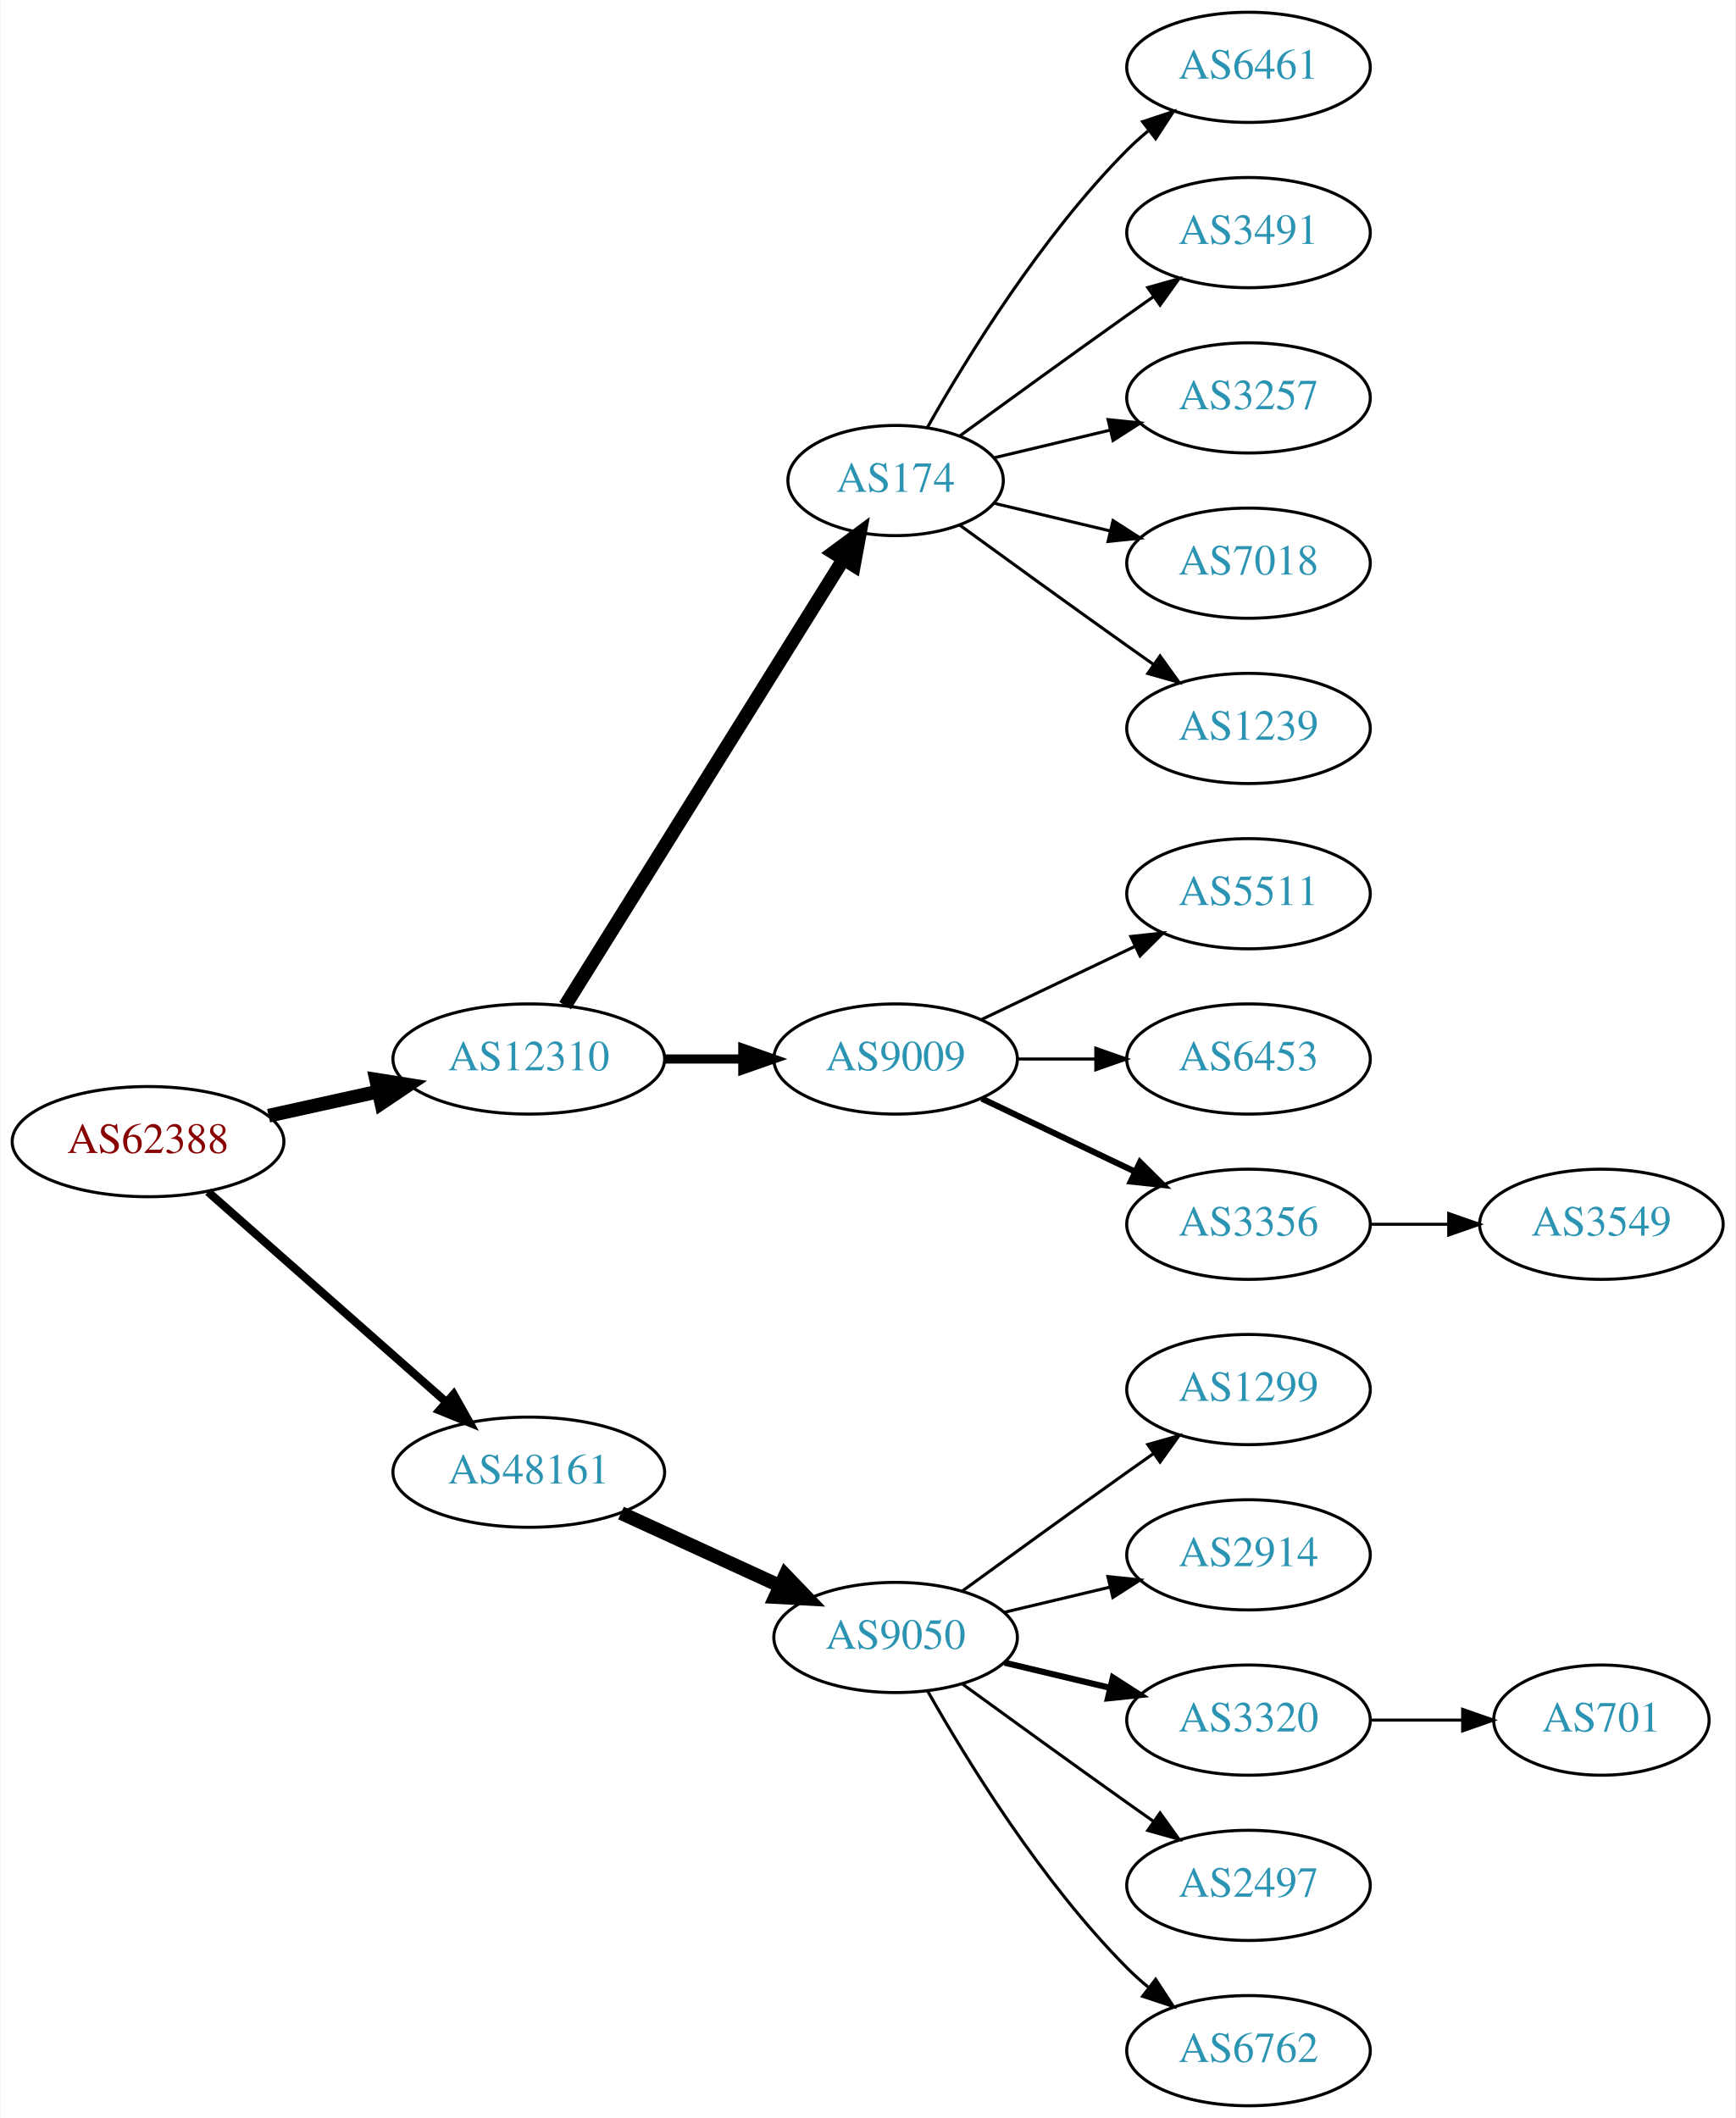
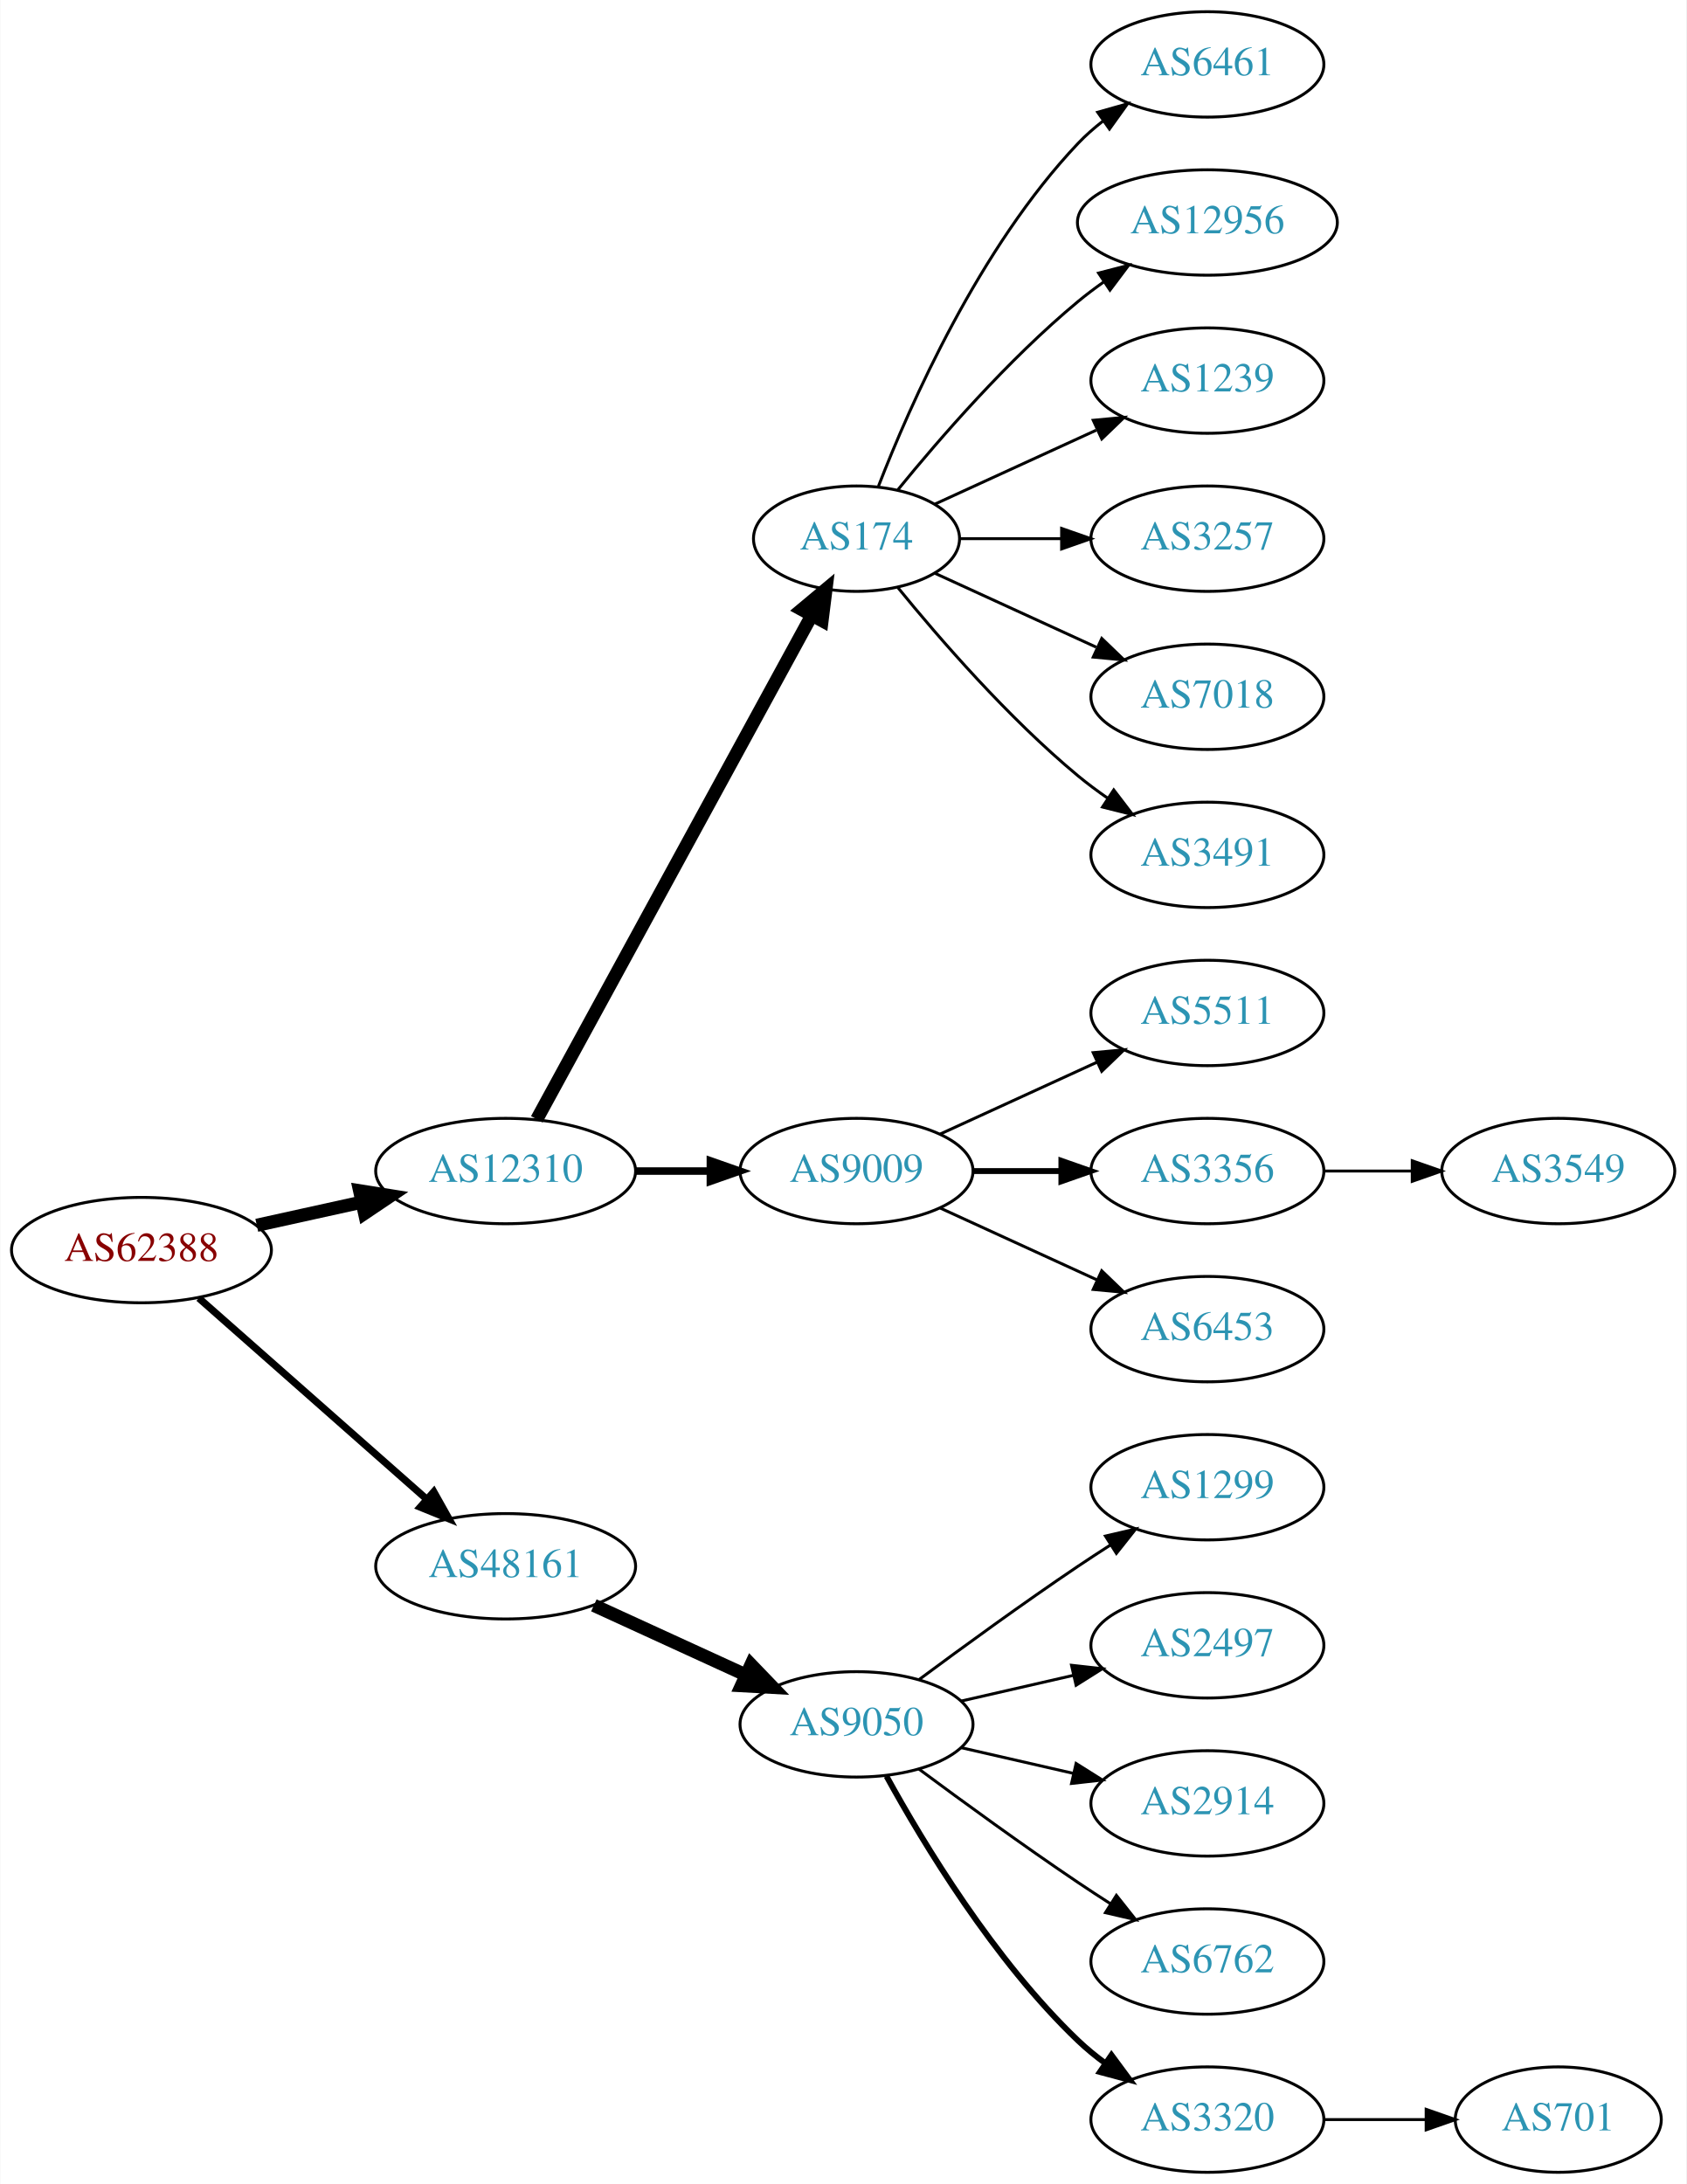
- <svg xmlns="http://www.w3.org/2000/svg" xmlns:xlink="http://www.w3.org/1999/xlink" width="567pt" height="692pt" viewBox="0.00 0.00 566.66 692.00">
-   <g id="graph0" class="graph" transform="scale(1 1) rotate(0) translate(4 688)">
-     <polygon fill="white" stroke="none" points="-4,4 -4,-688 562.663,-688 562.663,4 -4,4" />
+ <svg xmlns="http://www.w3.org/2000/svg" xmlns:xlink="http://www.w3.org/1999/xlink" width="576pt" height="746pt" viewBox="0.00 0.00 575.76 746.00">
+   <g id="graph0" class="graph" transform="scale(1 1) rotate(0) translate(4 742)">
+     <polygon fill="white" stroke="none" points="-4,4 -4,-742 571.762,-742 571.762,4 -4,4" />
    <g id="node1" class="node">
      <g id="a_node1">
        <a xlink:href="/asn/62388" xlink:title="AS62388 ~ Str Drumul Fermei Nr.112 Bl.4 Ap.5 [AT]">
          <ellipse fill="#ffffff" stroke="black" cx="44.196" cy="-315" rx="44.393" ry="18" />
          <text text-anchor="middle" x="44.196" y="-311.3" font-family="Times,serif" font-size="14.00" fill="#880000">AS62388</text>
        </a>
      </g>
    </g>
    <g id="node2" class="node">
      <g id="a_node2">
        <a xlink:href="/asn/12310" xlink:title="AS12310 ~ Bucharest / ROMANIA [RO]">
          <ellipse fill="#ffffff" stroke="black" cx="168.588" cy="-342" rx="44.393" ry="18" />
          <text text-anchor="middle" x="168.588" y="-338.3" font-family="Times,serif" font-size="14.00" fill="#2c94b3">AS12310</text>
        </a>
      </g>
    </g>
    <g id="edge1" class="edge">
      <path fill="none" stroke="black" stroke-width="4.5" d="M83.586,-323.469C94.978,-325.982 107.6,-328.767 119.525,-331.397" />
      <polygon fill="black" stroke="black" stroke-width="4.5" points="118.721,-335.252 129.335,-333.561 120.418,-327.562 118.721,-335.252" />
    </g>
    <g id="node3" class="node">
      <g id="a_node3">
        <a xlink:href="/asn/48161" xlink:title="AS48161 ~ NG-AS [RO]">
          <ellipse fill="#ffffff" stroke="black" cx="168.588" cy="-207" rx="44.393" ry="18" />
          <text text-anchor="middle" x="168.588" y="-203.3" font-family="Times,serif" font-size="14.00" fill="#2c94b3">AS48161</text>
        </a>
      </g>
    </g>
    <g id="edge2" class="edge">
-       <path fill="none" stroke="black" stroke-width="2.7" d="M63.785,-298.597C84.482,-280.333 118.089,-250.678 141.434,-230.079" />
-       <polygon fill="black" stroke="black" stroke-width="2.7" points="144.043,-232.444 149.226,-223.203 139.412,-227.195 144.043,-232.444" />
+       <path fill="none" stroke="black" stroke-width="2.455" d="M63.785,-298.597C84.482,-280.333 118.089,-250.678 141.434,-230.079" />
+       <polygon fill="black" stroke="black" stroke-width="2.455" points="144.043,-232.444 149.226,-223.203 139.412,-227.195 144.043,-232.444" />
    </g>
    <g id="node4" class="node">
      <g id="a_node4">
        <a xlink:href="/asn/174" xlink:title="AS174 ~ Cogent Communications [US]">
-           <ellipse fill="#ffffff" stroke="black" cx="288.431" cy="-531" rx="35.194" ry="18" />
-           <text text-anchor="middle" x="288.431" y="-527.3" font-family="Times,serif" font-size="14.00" fill="#2c94b3">AS174</text>
+           <ellipse fill="#ffffff" stroke="black" cx="288.431" cy="-558" rx="35.194" ry="18" />
+           <text text-anchor="middle" x="288.431" y="-554.3" font-family="Times,serif" font-size="14.00" fill="#2c94b3">AS174</text>
        </a>
      </g>
    </g>
    <g id="edge3" class="edge">
-       <path fill="none" stroke="black" stroke-width="4.5" d="M180.463,-359.442C201.299,-392.859 246.938,-466.057 271.321,-505.163" />
-       <polygon fill="black" stroke="black" stroke-width="4.5" points="268.12,-507.471 276.752,-513.873 274.802,-503.304 268.12,-507.471" />
+       <path fill="none" stroke="black" stroke-width="4.5" d="M179.232,-359.676C199.965,-397.679 248.868,-487.316 273.186,-531.89" />
+       <polygon fill="black" stroke="black" stroke-width="4.5" points="269.737,-533.791 277.983,-540.683 276.651,-530.019 269.737,-533.791" />
    </g>
    <g id="node5" class="node">
      <g id="a_node5">
        <a xlink:href="/asn/9009" xlink:title="AS9009 ~ M247 Ltd [GB]">
          <ellipse fill="#ffffff" stroke="black" cx="288.431" cy="-342" rx="39.794" ry="18" />
          <text text-anchor="middle" x="288.431" y="-338.3" font-family="Times,serif" font-size="14.00" fill="#2c94b3">AS9009</text>
        </a>
      </g>
    </g>
    <g id="edge4" class="edge">
-       <path fill="none" stroke="black" stroke-width="3" d="M212.799,-342C221.112,-342 229.875,-342 238.357,-342" />
-       <polygon fill="black" stroke="black" stroke-width="3" points="238.516,-345.5 248.516,-342 238.516,-338.5 238.516,-345.5" />
-     </g>
-     <g id="node15" class="node">
-       <g id="a_node15">
+       <path fill="none" stroke="black" stroke-width="2.571" d="M212.799,-342C221.112,-342 229.875,-342 238.357,-342" />
+       <polygon fill="black" stroke="black" stroke-width="2.571" points="238.516,-345.5 248.516,-342 238.516,-338.5 238.516,-345.5" />
+     </g>
+     <g id="node16" class="node">
+       <g id="a_node16">
        <a xlink:href="/asn/9050" xlink:title="AS9050 ~ Bucharest, Romania [RO]">
          <ellipse fill="#ffffff" stroke="black" cx="288.431" cy="-153" rx="39.794" ry="18" />
          <text text-anchor="middle" x="288.431" y="-149.3" font-family="Times,serif" font-size="14.00" fill="#2c94b3">AS9050</text>
        </a>
      </g>
    </g>
-     <g id="edge14" class="edge">
+     <g id="edge15" class="edge">
      <path fill="none" stroke="black" stroke-width="4.5" d="M198.718,-193.652C214.329,-186.498 233.727,-177.609 250.399,-169.97" />
      <polygon fill="black" stroke="black" stroke-width="4.5" points="252.4,-173.384 259.851,-165.638 249.119,-166.225 252.4,-173.384" />
    </g>
    <g id="node9" class="node">
      <g id="a_node9">
        <a xlink:href="/asn/6461" xlink:title="AS6461 ~ Zayo Bandwidth [US]">
-           <ellipse fill="#ffffff" stroke="black" cx="403.724" cy="-666" rx="39.794" ry="18" />
-           <text text-anchor="middle" x="403.724" y="-662.3" font-family="Times,serif" font-size="14.00" fill="#2c94b3">AS6461</text>
+           <ellipse fill="#ffffff" stroke="black" cx="408.273" cy="-720" rx="39.794" ry="18" />
+           <text text-anchor="middle" x="408.273" y="-716.3" font-family="Times,serif" font-size="14.00" fill="#2c94b3">AS6461</text>
        </a>
      </g>
    </g>
    <g id="edge8" class="edge">
-       <path fill="none" stroke="black" d="M298.891,-548.49C311.672,-571.096 336.105,-610.886 364.077,-639 366.188,-641.121 368.484,-643.188 370.87,-645.171" />
-       <polygon fill="black" stroke="black" points="369.122,-648.242 379.185,-651.556 373.385,-642.69 369.122,-648.242" />
+       <path fill="none" stroke="black" d="M295.954,-575.994C306.704,-603.728 330.362,-657.429 364.077,-693 366.663,-695.728 369.581,-698.294 372.649,-700.677" />
+       <polygon fill="black" stroke="black" points="370.803,-703.658 380.997,-706.543 374.827,-697.93 370.803,-703.658" />
    </g>
    <g id="node10" class="node">
      <g id="a_node10">
-         <a xlink:href="/asn/3491" xlink:title="AS3491 ~ PCCW Global, Inc. [US]">
-           <ellipse fill="#ffffff" stroke="black" cx="403.724" cy="-612" rx="39.794" ry="18" />
-           <text text-anchor="middle" x="403.724" y="-608.3" font-family="Times,serif" font-size="14.00" fill="#2c94b3">AS3491</text>
+         <a xlink:href="/asn/12956" xlink:title="AS12956 ~ TELXIUS [ES]">
+           <ellipse fill="#ffffff" stroke="black" cx="408.273" cy="-666" rx="44.393" ry="18" />
+           <text text-anchor="middle" x="408.273" y="-662.3" font-family="Times,serif" font-size="14.00" fill="#2c94b3">AS12956</text>
        </a>
      </g>
    </g>
    <g id="edge9" class="edge">
-       <path fill="none" stroke="black" d="M309.327,-545.529C324.328,-556.45 345.436,-571.747 364.077,-585 366.898,-587.005 369.841,-589.085 372.789,-591.159" />
-       <polygon fill="black" stroke="black" points="370.816,-594.05 381.013,-596.926 374.835,-588.319 370.816,-594.05" />
+       <path fill="none" stroke="black" d="M302.588,-574.743C316.674,-592.039 340.232,-619.223 364.077,-639 366.815,-641.271 369.759,-643.494 372.776,-645.63" />
+       <polygon fill="black" stroke="black" points="371.108,-648.725 381.365,-651.379 375.002,-642.908 371.108,-648.725" />
    </g>
    <g id="node11" class="node">
      <g id="a_node11">
-         <a xlink:href="/asn/3257" xlink:title="AS3257 ~ GTT [DE]">
-           <ellipse fill="#ffffff" stroke="black" cx="403.724" cy="-558" rx="39.794" ry="18" />
-           <text text-anchor="middle" x="403.724" y="-554.3" font-family="Times,serif" font-size="14.00" fill="#2c94b3">AS3257</text>
+         <a xlink:href="/asn/1239" xlink:title="AS1239 ~ Sprint [US]">
+           <ellipse fill="#ffffff" stroke="black" cx="408.273" cy="-612" rx="39.794" ry="18" />
+           <text text-anchor="middle" x="408.273" y="-608.3" font-family="Times,serif" font-size="14.00" fill="#2c94b3">AS1239</text>
        </a>
      </g>
    </g>
    <g id="edge10" class="edge">
-       <path fill="none" stroke="black" d="M320.688,-538.449C332.368,-541.233 345.864,-544.449 358.493,-547.459" />
-       <polygon fill="black" stroke="black" points="357.846,-550.903 368.385,-549.816 359.469,-544.093 357.846,-550.903" />
+       <path fill="none" stroke="black" d="M315.292,-569.851C331.413,-577.238 352.415,-586.862 370.28,-595.048" />
+       <polygon fill="black" stroke="black" points="369.282,-598.441 379.832,-599.425 372.199,-592.077 369.282,-598.441" />
    </g>
    <g id="node12" class="node">
      <g id="a_node12">
-         <a xlink:href="/asn/7018" xlink:title="AS7018 ~ AT&amp;T Services, Inc. [US]">
-           <ellipse fill="#ffffff" stroke="black" cx="403.724" cy="-504" rx="39.794" ry="18" />
-           <text text-anchor="middle" x="403.724" y="-500.3" font-family="Times,serif" font-size="14.00" fill="#2c94b3">AS7018</text>
+         <a xlink:href="/asn/3257" xlink:title="AS3257 ~ GTT [DE]">
+           <ellipse fill="#ffffff" stroke="black" cx="408.273" cy="-558" rx="39.794" ry="18" />
+           <text text-anchor="middle" x="408.273" y="-554.3" font-family="Times,serif" font-size="14.00" fill="#2c94b3">AS3257</text>
        </a>
      </g>
    </g>
    <g id="edge11" class="edge">
-       <path fill="none" stroke="black" d="M320.688,-523.551C332.368,-520.767 345.864,-517.551 358.493,-514.541" />
-       <polygon fill="black" stroke="black" points="359.469,-517.907 368.385,-512.184 357.846,-511.097 359.469,-517.907" />
+       <path fill="none" stroke="black" d="M323.833,-558C334.657,-558 346.824,-558 358.451,-558" />
+       <polygon fill="black" stroke="black" points="358.482,-561.5 368.482,-558 358.482,-554.5 358.482,-561.5" />
    </g>
    <g id="node13" class="node">
      <g id="a_node13">
-         <a xlink:href="/asn/1239" xlink:title="AS1239 ~ Sprint [US]">
-           <ellipse fill="#ffffff" stroke="black" cx="403.724" cy="-450" rx="39.794" ry="18" />
-           <text text-anchor="middle" x="403.724" y="-446.3" font-family="Times,serif" font-size="14.00" fill="#2c94b3">AS1239</text>
+         <a xlink:href="/asn/7018" xlink:title="AS7018 ~ AT&amp;T Services, Inc. [US]">
+           <ellipse fill="#ffffff" stroke="black" cx="408.273" cy="-504" rx="39.794" ry="18" />
+           <text text-anchor="middle" x="408.273" y="-500.3" font-family="Times,serif" font-size="14.00" fill="#2c94b3">AS7018</text>
        </a>
      </g>
    </g>
    <g id="edge12" class="edge">
-       <path fill="none" stroke="black" d="M309.327,-516.471C324.328,-505.55 345.436,-490.253 364.077,-477 366.898,-474.995 369.841,-472.915 372.789,-470.841" />
-       <polygon fill="black" stroke="black" points="374.835,-473.681 381.013,-465.074 370.816,-467.95 374.835,-473.681" />
+       <path fill="none" stroke="black" d="M315.292,-546.149C331.413,-538.762 352.415,-529.138 370.28,-520.952" />
+       <polygon fill="black" stroke="black" points="372.199,-523.923 379.832,-516.575 369.282,-517.559 372.199,-523.923" />
+     </g>
+     <g id="node14" class="node">
+       <g id="a_node14">
+         <a xlink:href="/asn/3491" xlink:title="AS3491 ~ PCCW Global, Inc. [US]">
+           <ellipse fill="#ffffff" stroke="black" cx="408.273" cy="-450" rx="39.794" ry="18" />
+           <text text-anchor="middle" x="408.273" y="-446.3" font-family="Times,serif" font-size="14.00" fill="#2c94b3">AS3491</text>
+         </a>
+       </g>
+     </g>
+     <g id="edge13" class="edge">
+       <path fill="none" stroke="black" d="M302.588,-541.257C316.674,-523.961 340.232,-496.777 364.077,-477 367.294,-474.332 370.794,-471.73 374.365,-469.259" />
+       <polygon fill="black" stroke="black" points="376.288,-472.183 382.721,-463.764 372.442,-466.334 376.288,-472.183" />
    </g>
    <g id="node6" class="node">
      <g id="a_node6">
        <a xlink:href="/asn/5511" xlink:title="AS5511 ~ Orange S.A. [FR]">
-           <ellipse fill="#ffffff" stroke="black" cx="403.724" cy="-396" rx="39.794" ry="18" />
-           <text text-anchor="middle" x="403.724" y="-392.3" font-family="Times,serif" font-size="14.00" fill="#2c94b3">AS5511</text>
+           <ellipse fill="#ffffff" stroke="black" cx="408.273" cy="-396" rx="39.794" ry="18" />
+           <text text-anchor="middle" x="408.273" y="-392.3" font-family="Times,serif" font-size="14.00" fill="#2c94b3">AS5511</text>
        </a>
      </g>
    </g>
    <g id="edge5" class="edge">
-       <path fill="none" stroke="black" d="M316.567,-354.934C331.561,-362.081 350.382,-371.052 366.605,-378.785" />
-       <polygon fill="black" stroke="black" points="365.276,-382.028 375.809,-383.171 368.288,-375.709 365.276,-382.028" />
+       <path fill="none" stroke="black" d="M317.06,-354.661C333.017,-361.973 353.287,-371.261 370.57,-379.181" />
+       <polygon fill="black" stroke="black" points="369.269,-382.435 379.818,-383.419 372.185,-376.071 369.269,-382.435" />
    </g>
    <g id="node7" class="node">
      <g id="a_node7">
-         <a xlink:href="/asn/6453" xlink:title="AS6453 ~ TATA COMMUNICATIONS (AMERICA) INC [US]">
-           <ellipse fill="#ffffff" stroke="black" cx="403.724" cy="-342" rx="39.794" ry="18" />
-           <text text-anchor="middle" x="403.724" y="-338.3" font-family="Times,serif" font-size="14.00" fill="#2c94b3">AS6453</text>
+         <a xlink:href="/asn/3356" xlink:title="AS3356 ~ Level 3 Parent, LLC [US]">
+           <ellipse fill="#ffffff" stroke="black" cx="408.273" cy="-342" rx="39.794" ry="18" />
+           <text text-anchor="middle" x="408.273" y="-338.3" font-family="Times,serif" font-size="14.00" fill="#2c94b3">AS3356</text>
        </a>
      </g>
    </g>
    <g id="edge6" class="edge">
-       <path fill="none" stroke="black" d="M328.103,-342C336.306,-342 345.07,-342 353.602,-342" />
-       <polygon fill="black" stroke="black" points="353.841,-345.5 363.841,-342 353.841,-338.5 353.841,-345.5" />
+       <path fill="none" stroke="black" stroke-width="2" d="M328.343,-342C337.897,-342 348.246,-342 358.209,-342" />
+       <polygon fill="black" stroke="black" stroke-width="2" points="358.402,-345.5 368.402,-342 358.402,-338.5 358.402,-345.5" />
    </g>
    <g id="node8" class="node">
      <g id="a_node8">
-         <a xlink:href="/asn/3356" xlink:title="AS3356 ~ Level 3 Parent, LLC [US]">
-           <ellipse fill="#ffffff" stroke="black" cx="403.724" cy="-288" rx="39.794" ry="18" />
-           <text text-anchor="middle" x="403.724" y="-284.3" font-family="Times,serif" font-size="14.00" fill="#2c94b3">AS3356</text>
+         <a xlink:href="/asn/6453" xlink:title="AS6453 ~ TATA COMMUNICATIONS (AMERICA) INC [US]">
+           <ellipse fill="#ffffff" stroke="black" cx="408.273" cy="-288" rx="39.794" ry="18" />
+           <text text-anchor="middle" x="408.273" y="-284.3" font-family="Times,serif" font-size="14.00" fill="#2c94b3">AS6453</text>
        </a>
      </g>
    </g>
    <g id="edge7" class="edge">
-       <path fill="none" stroke="black" stroke-width="2" d="M316.567,-329.066C331.561,-321.919 350.382,-312.948 366.605,-305.215" />
-       <polygon fill="black" stroke="black" stroke-width="2" points="368.288,-308.291 375.809,-300.829 365.276,-301.972 368.288,-308.291" />
-     </g>
-     <g id="node14" class="node">
-       <g id="a_node14">
+       <path fill="none" stroke="black" d="M317.06,-329.339C333.017,-322.027 353.287,-312.739 370.57,-304.819" />
+       <polygon fill="black" stroke="black" points="372.185,-307.929 379.818,-300.581 369.269,-301.565 372.185,-307.929" />
+     </g>
+     <g id="node15" class="node">
+       <g id="a_node15">
        <a xlink:href="/asn/3549" xlink:title="AS3549 ~ Level 3 Parent, LLC [US]">
-           <ellipse fill="#ffffff" stroke="black" cx="519.017" cy="-288" rx="39.794" ry="18" />
-           <text text-anchor="middle" x="519.017" y="-284.3" font-family="Times,serif" font-size="14.00" fill="#2c94b3">AS3549</text>
-         </a>
-       </g>
-     </g>
-     <g id="edge13" class="edge">
-       <path fill="none" stroke="black" d="M443.396,-288C451.599,-288 460.363,-288 468.895,-288" />
-       <polygon fill="black" stroke="black" points="469.134,-291.5 479.134,-288 469.134,-284.5 469.134,-291.5" />
-     </g>
-     <g id="node16" class="node">
-       <g id="a_node16">
-         <a xlink:href="/asn/1299" xlink:title="AS1299 ~ Telia Carrier [EU]">
-           <ellipse fill="#ffffff" stroke="black" cx="403.724" cy="-234" rx="39.794" ry="18" />
-           <text text-anchor="middle" x="403.724" y="-230.3" font-family="Times,serif" font-size="14.00" fill="#2c94b3">AS1299</text>
-         </a>
-       </g>
-     </g>
-     <g id="edge15" class="edge">
-       <path fill="none" stroke="black" d="M310.279,-168.222C325.213,-179.091 345.827,-194.025 364.077,-207 366.898,-209.005 369.841,-211.085 372.789,-213.159" />
-       <polygon fill="black" stroke="black" points="370.816,-216.05 381.013,-218.926 374.835,-210.319 370.816,-216.05" />
+           <ellipse fill="#ffffff" stroke="black" cx="528.116" cy="-342" rx="39.794" ry="18" />
+           <text text-anchor="middle" x="528.116" y="-338.3" font-family="Times,serif" font-size="14.00" fill="#2c94b3">AS3549</text>
+         </a>
+       </g>
+     </g>
+     <g id="edge14" class="edge">
+       <path fill="none" stroke="black" d="M448.186,-342C457.739,-342 468.089,-342 478.052,-342" />
+       <polygon fill="black" stroke="black" points="478.244,-345.5 488.244,-342 478.244,-338.5 478.244,-345.5" />
    </g>
    <g id="node17" class="node">
      <g id="a_node17">
-         <a xlink:href="/asn/2914" xlink:title="AS2914 ~ NTT America, Inc. [US]">
-           <ellipse fill="#ffffff" stroke="black" cx="403.724" cy="-180" rx="39.794" ry="18" />
-           <text text-anchor="middle" x="403.724" y="-176.3" font-family="Times,serif" font-size="14.00" fill="#2c94b3">AS2914</text>
+         <a xlink:href="/asn/1299" xlink:title="AS1299 ~ Telia Carrier [EU]">
+           <ellipse fill="#ffffff" stroke="black" cx="408.273" cy="-234" rx="39.794" ry="18" />
+           <text text-anchor="middle" x="408.273" y="-230.3" font-family="Times,serif" font-size="14.00" fill="#2c94b3">AS1299</text>
        </a>
      </g>
    </g>
    <g id="edge16" class="edge">
-       <path fill="none" stroke="black" d="M324.038,-161.248C334.909,-163.838 347.064,-166.735 358.506,-169.462" />
-       <polygon fill="black" stroke="black" points="357.789,-172.889 368.328,-171.803 359.412,-166.08 357.789,-172.889" />
+       <path fill="none" stroke="black" d="M309.761,-168.277C324.623,-179.304 345.368,-194.407 364.077,-207 367.626,-209.389 371.377,-211.839 375.125,-214.242" />
+       <polygon fill="black" stroke="black" points="373.451,-217.325 383.774,-219.712 377.193,-211.409 373.451,-217.325" />
    </g>
    <g id="node18" class="node">
      <g id="a_node18">
-         <a xlink:href="/asn/3320" xlink:title="AS3320 ~ DTAG [DE]">
-           <ellipse fill="#ffffff" stroke="black" cx="403.724" cy="-126" rx="39.794" ry="18" />
-           <text text-anchor="middle" x="403.724" y="-122.3" font-family="Times,serif" font-size="14.00" fill="#2c94b3">AS3320</text>
+         <a xlink:href="/asn/2497" xlink:title="AS2497 ~ Internet Initiative Japan Inc. [JP]">
+           <ellipse fill="#ffffff" stroke="black" cx="408.273" cy="-180" rx="39.794" ry="18" />
+           <text text-anchor="middle" x="408.273" y="-176.3" font-family="Times,serif" font-size="14.00" fill="#2c94b3">AS2497</text>
        </a>
      </g>
    </g>
    <g id="edge17" class="edge">
-       <path fill="none" stroke="black" stroke-width="2" d="M324.038,-144.752C334.909,-142.162 347.064,-139.265 358.506,-136.538" />
-       <polygon fill="black" stroke="black" stroke-width="2" points="359.412,-139.92 368.328,-134.197 357.789,-133.111 359.412,-139.92" />
+       <path fill="none" stroke="black" d="M324.15,-160.955C336.15,-163.704 349.771,-166.825 362.463,-169.733" />
+       <polygon fill="black" stroke="black" points="361.866,-173.187 372.395,-172.009 363.429,-166.364 361.866,-173.187" />
    </g>
    <g id="node19" class="node">
      <g id="a_node19">
-         <a xlink:href="/asn/2497" xlink:title="AS2497 ~ Internet Initiative Japan Inc. [JP]">
-           <ellipse fill="#ffffff" stroke="black" cx="403.724" cy="-72" rx="39.794" ry="18" />
-           <text text-anchor="middle" x="403.724" y="-68.3" font-family="Times,serif" font-size="14.00" fill="#2c94b3">AS2497</text>
+         <a xlink:href="/asn/2914" xlink:title="AS2914 ~ NTT America, Inc. [US]">
+           <ellipse fill="#ffffff" stroke="black" cx="408.273" cy="-126" rx="39.794" ry="18" />
+           <text text-anchor="middle" x="408.273" y="-122.3" font-family="Times,serif" font-size="14.00" fill="#2c94b3">AS2914</text>
        </a>
      </g>
    </g>
    <g id="edge18" class="edge">
-       <path fill="none" stroke="black" d="M310.279,-137.778C325.213,-126.909 345.827,-111.975 364.077,-99 366.898,-96.995 369.841,-94.915 372.789,-92.841" />
-       <polygon fill="black" stroke="black" points="374.835,-95.681 381.013,-87.074 370.816,-89.95 374.835,-95.681" />
+       <path fill="none" stroke="black" d="M324.15,-145.045C336.15,-142.296 349.771,-139.175 362.463,-136.267" />
+       <polygon fill="black" stroke="black" points="363.429,-139.636 372.395,-133.991 361.866,-132.813 363.429,-139.636" />
    </g>
    <g id="node20" class="node">
      <g id="a_node20">
        <a xlink:href="/asn/6762" xlink:title="AS6762 ~ TELECOM ITALIA SPARKLE S.p.A. [IT]">
-           <ellipse fill="#ffffff" stroke="black" cx="403.724" cy="-18" rx="39.794" ry="18" />
-           <text text-anchor="middle" x="403.724" y="-14.3" font-family="Times,serif" font-size="14.00" fill="#2c94b3">AS6762</text>
+           <ellipse fill="#ffffff" stroke="black" cx="408.273" cy="-72" rx="39.794" ry="18" />
+           <text text-anchor="middle" x="408.273" y="-68.3" font-family="Times,serif" font-size="14.00" fill="#2c94b3">AS6762</text>
        </a>
      </g>
    </g>
    <g id="edge19" class="edge">
-       <path fill="none" stroke="black" d="M298.891,-135.51C311.672,-112.904 336.105,-73.114 364.077,-45 366.188,-42.879 368.484,-40.812 370.87,-38.829" />
-       <polygon fill="black" stroke="black" points="373.385,-41.31 379.185,-32.444 369.122,-35.758 373.385,-41.31" />
+       <path fill="none" stroke="black" d="M309.761,-137.723C324.623,-126.696 345.368,-111.593 364.077,-99 367.626,-96.611 371.377,-94.161 375.125,-91.758" />
+       <polygon fill="black" stroke="black" points="377.193,-94.591 383.774,-86.288 373.451,-88.675 377.193,-94.591" />
    </g>
    <g id="node21" class="node">
      <g id="a_node21">
+         <a xlink:href="/asn/3320" xlink:title="AS3320 ~ DTAG [DE]">
+           <ellipse fill="#ffffff" stroke="black" cx="408.273" cy="-18" rx="39.794" ry="18" />
+           <text text-anchor="middle" x="408.273" y="-14.3" font-family="Times,serif" font-size="14.00" fill="#2c94b3">AS3320</text>
+         </a>
+       </g>
+     </g>
+     <g id="edge20" class="edge">
+       <path fill="none" stroke="black" stroke-width="2" d="M298.672,-135.287C311.218,-112.439 335.394,-72.389 364.077,-45 366.946,-42.261 370.134,-39.653 373.443,-37.215" />
+       <polygon fill="black" stroke="black" stroke-width="2" points="375.507,-40.044 381.803,-31.523 371.567,-34.258 375.507,-40.044" />
+     </g>
+     <g id="node22" class="node">
+       <g id="a_node22">
        <a xlink:href="/asn/701" xlink:title="AS701 ~ UUNET [US]">
-           <ellipse fill="#ffffff" stroke="black" cx="519.017" cy="-126" rx="35.194" ry="18" />
-           <text text-anchor="middle" x="519.017" y="-122.3" font-family="Times,serif" font-size="14.00" fill="#2c94b3">AS701</text>
-         </a>
-       </g>
-     </g>
-     <g id="edge20" class="edge">
-       <path fill="none" stroke="black" d="M443.396,-126C453.101,-126 463.592,-126 473.555,-126" />
-       <polygon fill="black" stroke="black" points="473.691,-129.5 483.691,-126 473.691,-122.5 473.691,-129.5" />
+           <ellipse fill="#ffffff" stroke="black" cx="528.116" cy="-18" rx="35.194" ry="18" />
+           <text text-anchor="middle" x="528.116" y="-14.3" font-family="Times,serif" font-size="14.00" fill="#2c94b3">AS701</text>
+         </a>
+       </g>
+     </g>
+     <g id="edge21" class="edge">
+       <path fill="none" stroke="black" d="M448.186,-18C459.273,-18 471.432,-18 482.815,-18" />
+       <polygon fill="black" stroke="black" points="482.996,-21.5 492.996,-18 482.996,-14.5 482.996,-21.5" />
    </g>
  </g>
</svg>
